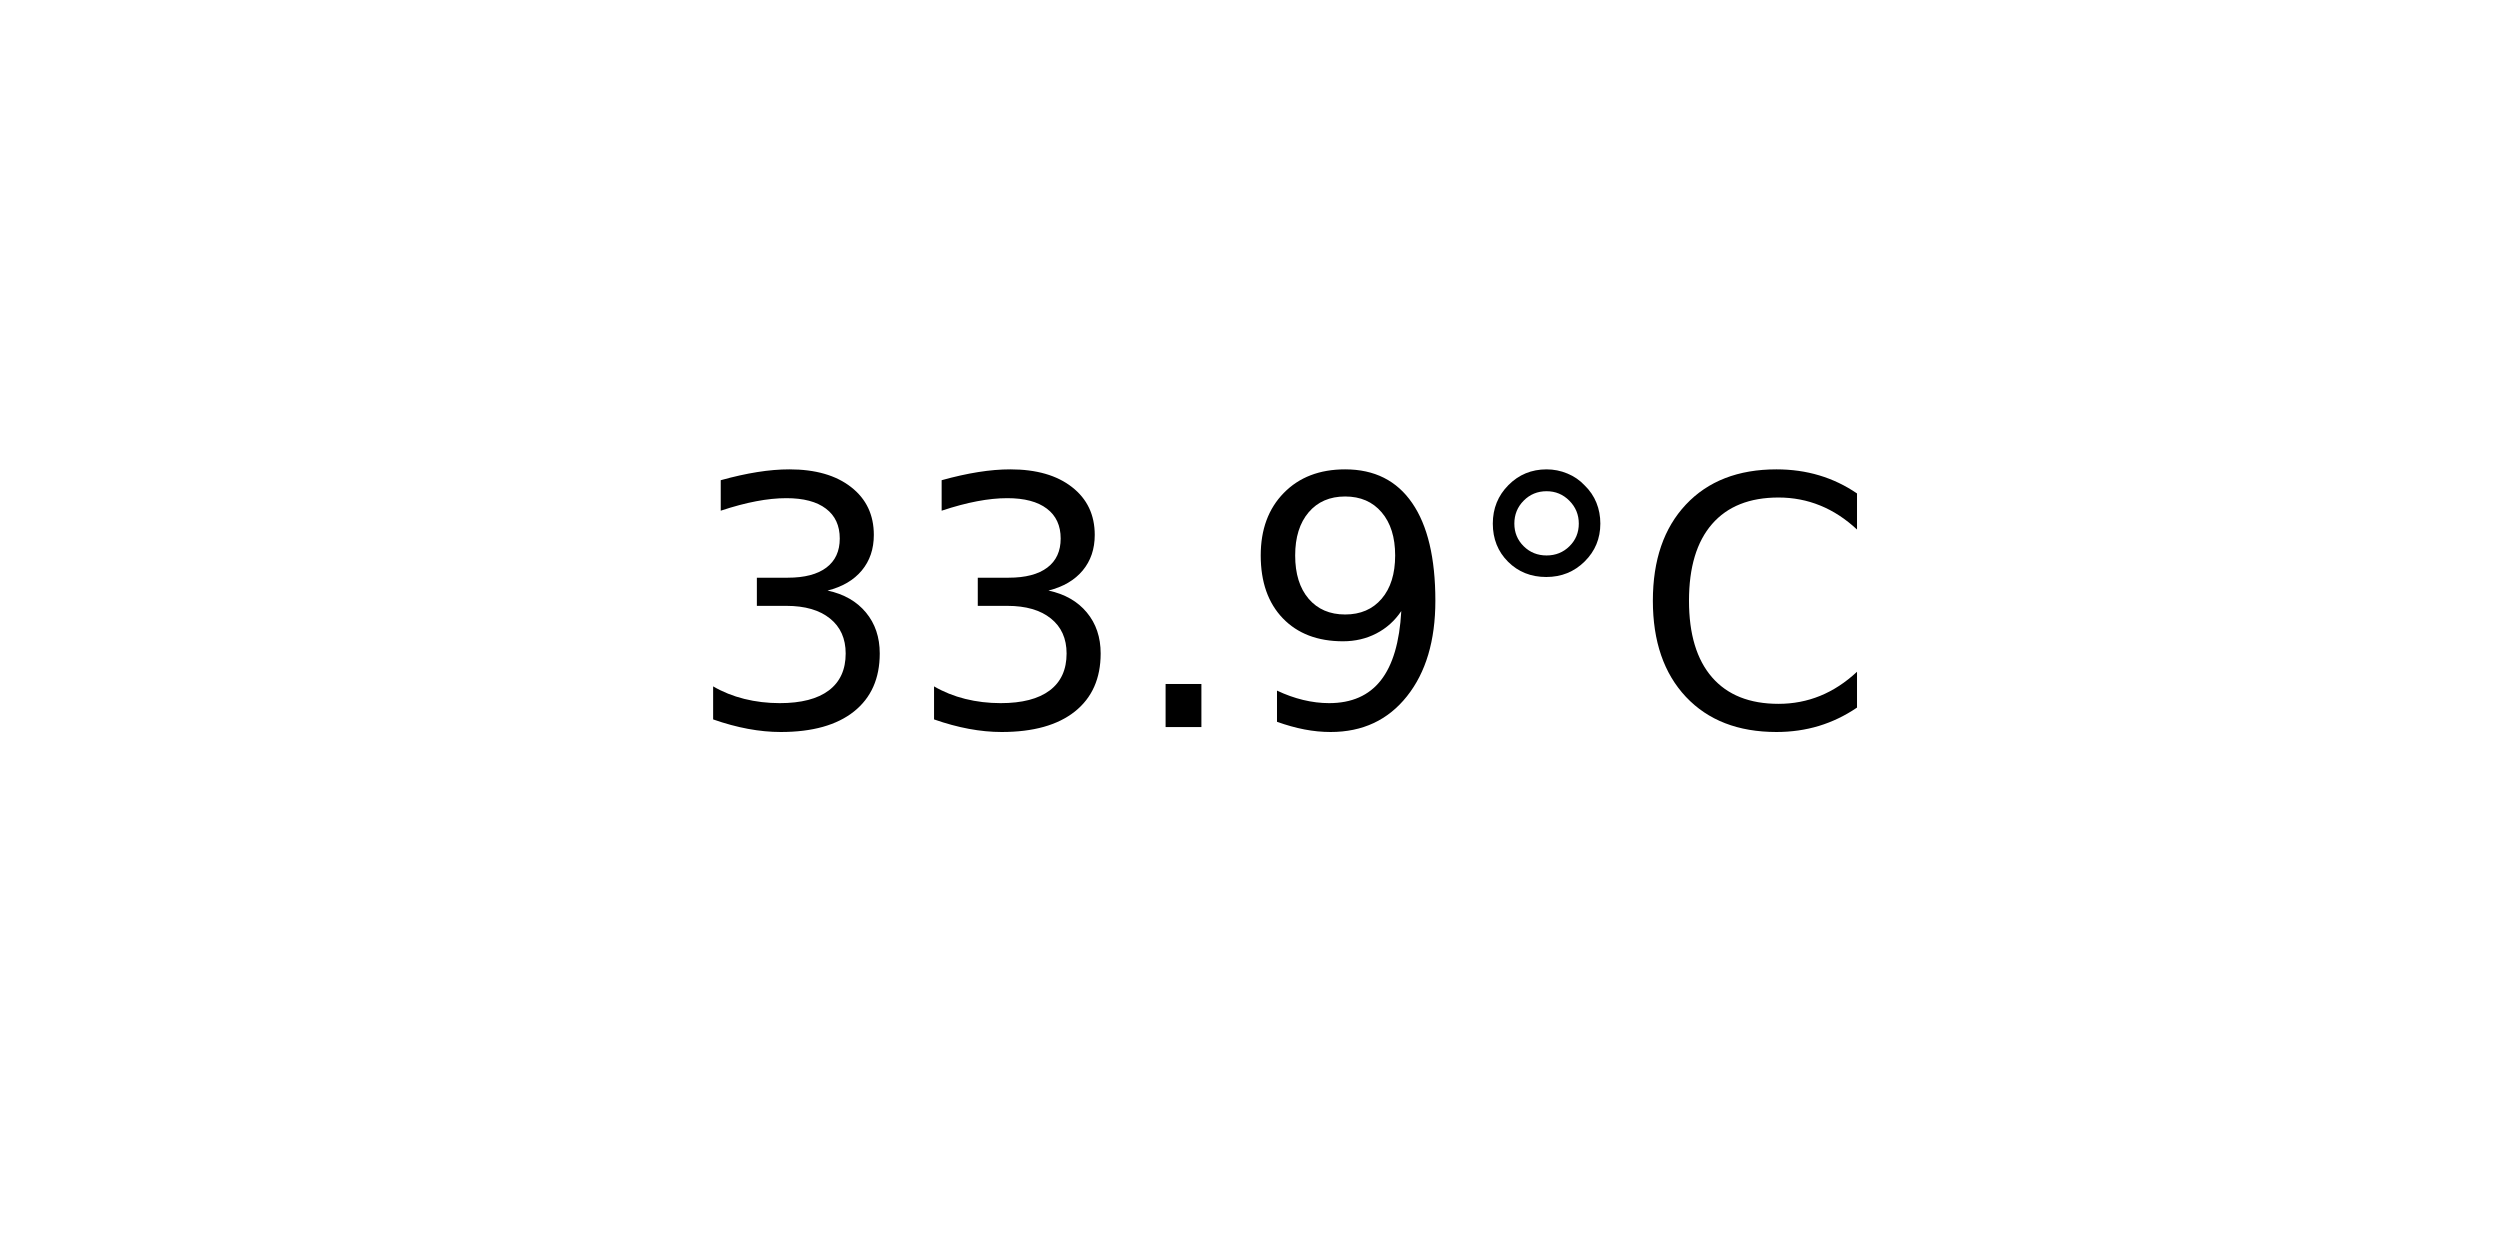
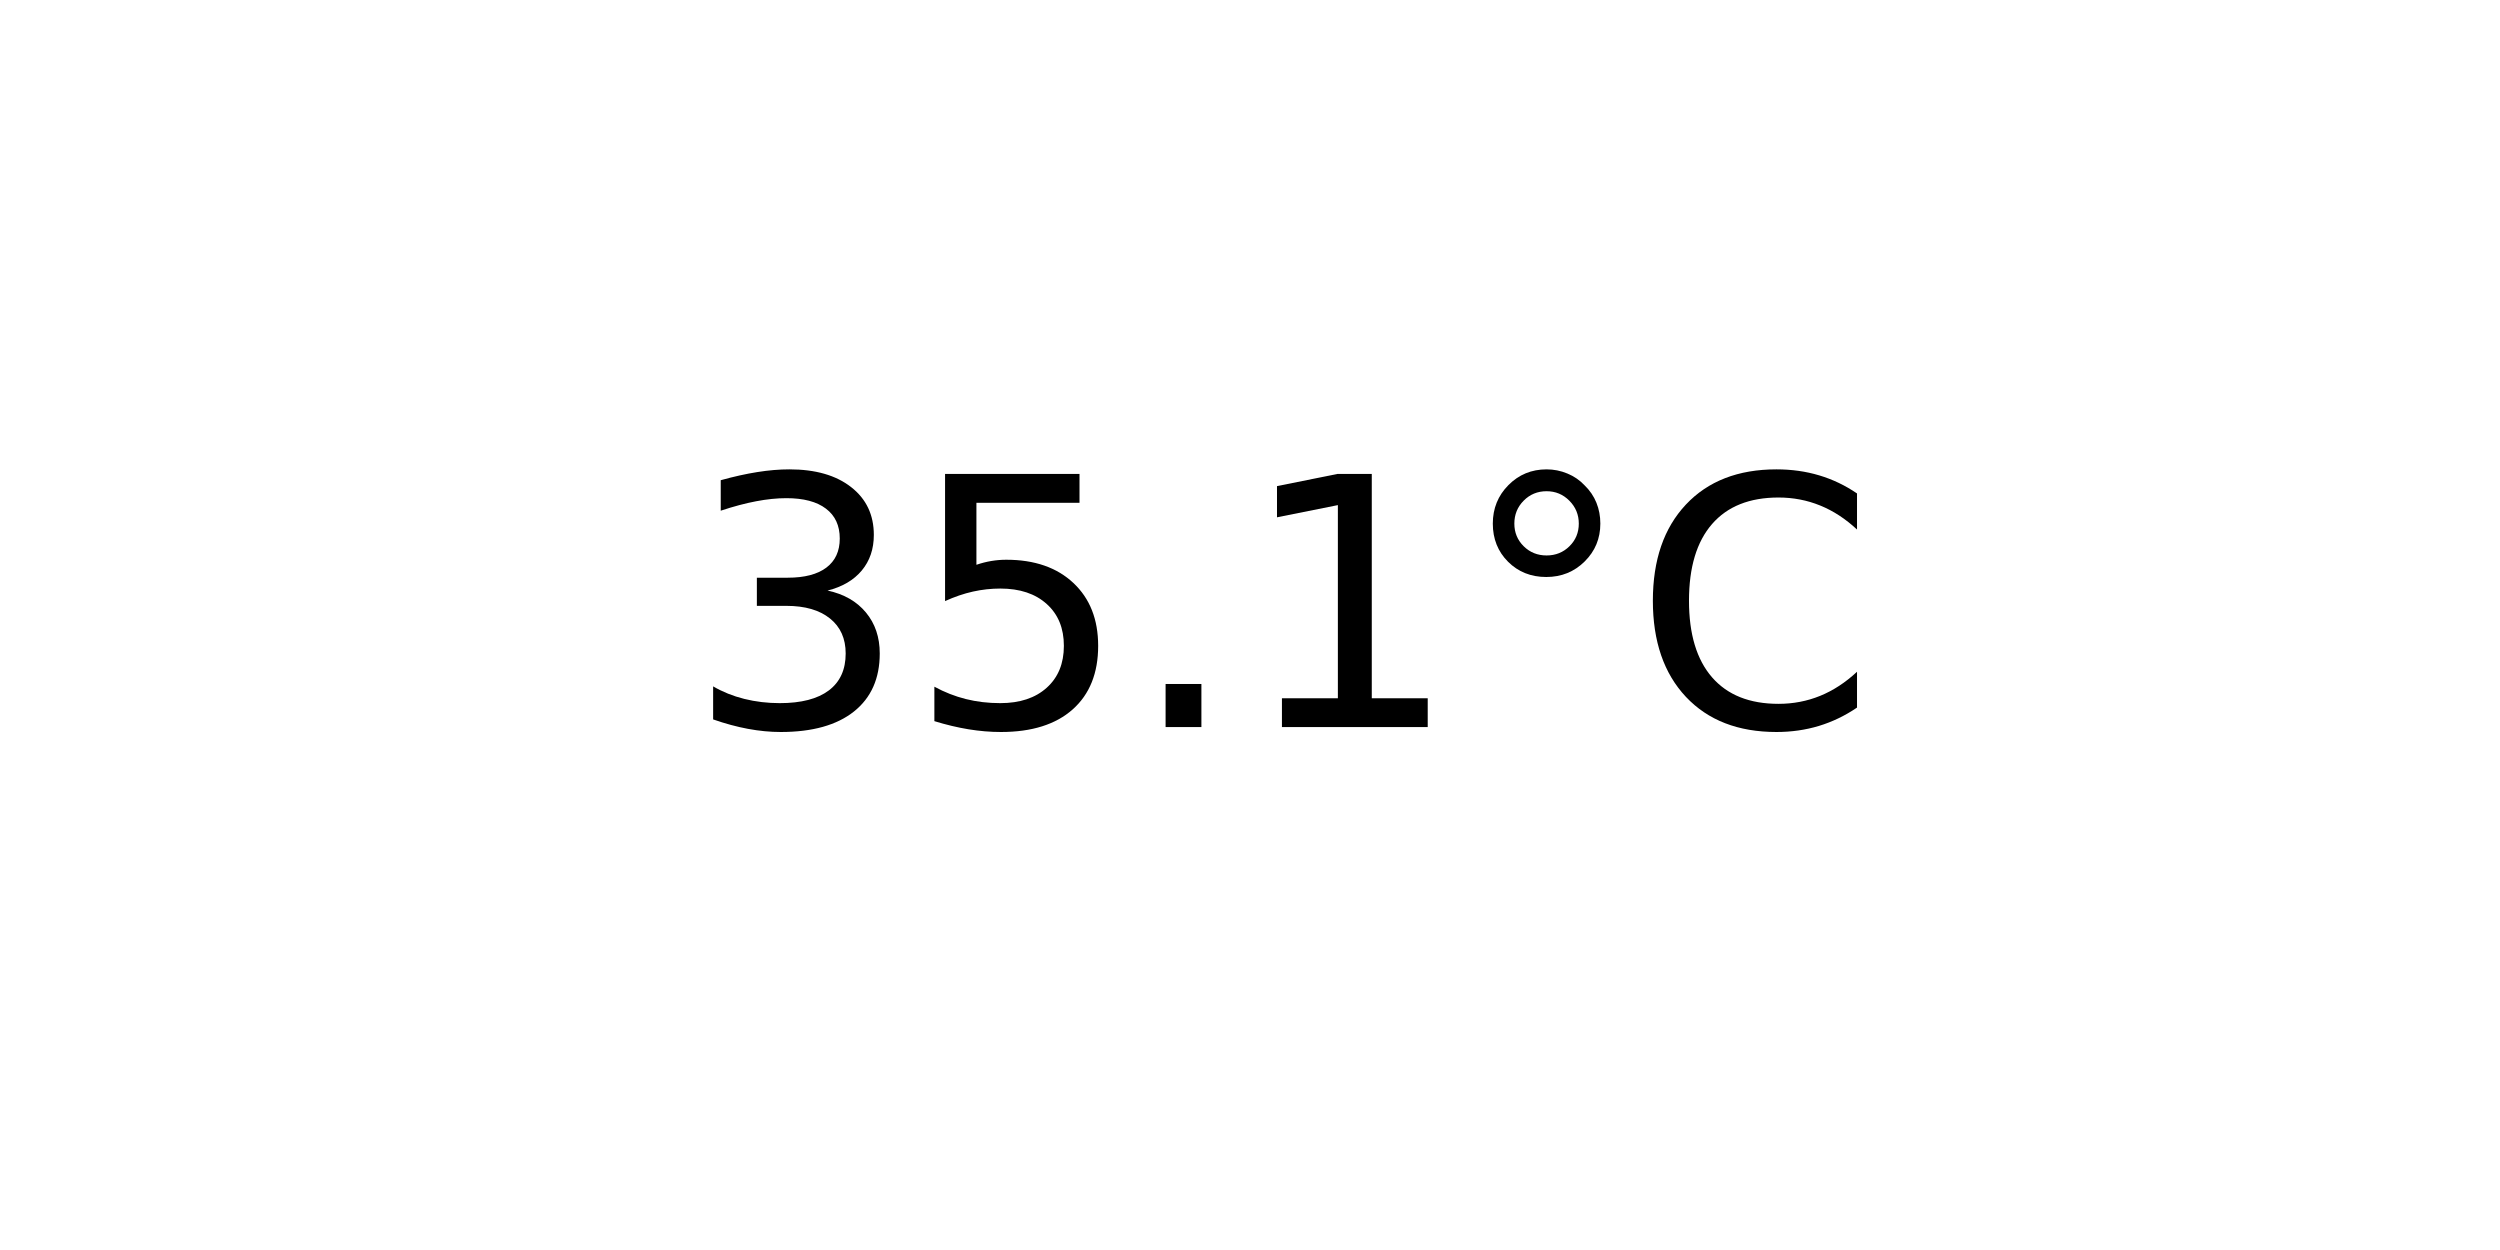
<svg xmlns="http://www.w3.org/2000/svg" xmlns:xlink="http://www.w3.org/1999/xlink" width="72pt" height="36pt" viewBox="0 0 72 36" version="1.1">
  <defs>
    <style type="text/css">*{stroke-linejoin: round; stroke-linecap: butt}</style>
  </defs>
  <g id="figure_1">
    <g id="axes_1">
      <g id="text_1">
        <g transform="translate(19.77578 20.93937) scale(0.1 -0.1)">
          <defs>
            <path id="DejaVuSans-33" d="M 2597 2516  Q 3050 2419 3304 2112  Q 3559 1806 3559 1356  Q 3559 666 3084 287  Q 2609 -91 1734 -91  Q 1441 -91 1130 -33  Q 819 25 488 141  L 488 750  Q 750 597 1062 519  Q 1375 441 1716 441  Q 2309 441 2620 675  Q 2931 909 2931 1356  Q 2931 1769 2642 2001  Q 2353 2234 1838 2234  L 1294 2234  L 1294 2753  L 1863 2753  Q 2328 2753 2575 2939  Q 2822 3125 2822 3475  Q 2822 3834 2567 4026  Q 2313 4219 1838 4219  Q 1578 4219 1281 4162  Q 984 4106 628 3988  L 628 4550  Q 988 4650 1302 4700  Q 1616 4750 1894 4750  Q 2613 4750 3031 4423  Q 3450 4097 3450 3541  Q 3450 3153 3228 2886  Q 3006 2619 2597 2516  z " transform="scale(0.015625)" />
+             <path id="DejaVuSans-35" d="M 691 4666  L 3169 4666  L 3169 4134  L 1269 4134  L 1269 2991  Q 1406 3038 1543 3061  Q 1681 3084 1819 3084  Q 2600 3084 3056 2656  Q 3513 2228 3513 1497  Q 3513 744 3044 326  Q 2575 -91 1722 -91  Q 1428 -91 1123 -41  Q 819 9 494 109  L 494 744  Q 775 591 1075 516  Q 1375 441 1709 441  Q 2250 441 2565 725  Q 2881 1009 2881 1497  Q 2881 1984 2565 2268  Q 2250 2553 1709 2553  Q 1456 2553 1204 2497  Q 953 2441 691 2322  L 691 4666  z " transform="scale(0.015625)" />
            <path id="DejaVuSans-2e" d="M 684 794  L 1344 794  L 1344 0  L 684 0  L 684 794  z " transform="scale(0.015625)" />
-             <path id="DejaVuSans-39" d="M 703 97  L 703 672  Q 941 559 1184 500  Q 1428 441 1663 441  Q 2288 441 2617 861  Q 2947 1281 2994 2138  Q 2813 1869 2534 1725  Q 2256 1581 1919 1581  Q 1219 1581 811 2004  Q 403 2428 403 3163  Q 403 3881 828 4315  Q 1253 4750 1959 4750  Q 2769 4750 3195 4129  Q 3622 3509 3622 2328  Q 3622 1225 3098 567  Q 2575 -91 1691 -91  Q 1453 -91 1209 -44  Q 966 3 703 97  z M 1959 2075  Q 2384 2075 2632 2365  Q 2881 2656 2881 3163  Q 2881 3666 2632 3958  Q 2384 4250 1959 4250  Q 1534 4250 1286 3958  Q 1038 3666 1038 3163  Q 1038 2656 1286 2365  Q 1534 2075 1959 2075  z " transform="scale(0.015625)" />
+             <path id="DejaVuSans-31" d="M 794 531  L 1825 531  L 1825 4091  L 703 3866  L 703 4441  L 1819 4666  L 2450 4666  L 2450 531  L 3481 531  L 3481 0  L 794 0  L 794 531  z " transform="scale(0.015625)" />
            <path id="DejaVuSans-b0" d="M 1600 4347  Q 1350 4347 1178 4173  Q 1006 4000 1006 3750  Q 1006 3503 1178 3333  Q 1350 3163 1600 3163  Q 1850 3163 2022 3333  Q 2194 3503 2194 3750  Q 2194 3997 2020 4172  Q 1847 4347 1600 4347  z M 1600 4750  Q 1800 4750 1984 4673  Q 2169 4597 2303 4453  Q 2447 4313 2519 4134  Q 2591 3956 2591 3750  Q 2591 3338 2302 3052  Q 2013 2766 1594 2766  Q 1172 2766 890 3047  Q 609 3328 609 3750  Q 609 4169 896 4459  Q 1184 4750 1600 4750  z " transform="scale(0.015625)" />
            <path id="DejaVuSans-43" d="M 4122 4306  L 4122 3641  Q 3803 3938 3442 4084  Q 3081 4231 2675 4231  Q 1875 4231 1450 3742  Q 1025 3253 1025 2328  Q 1025 1406 1450 917  Q 1875 428 2675 428  Q 3081 428 3442 575  Q 3803 722 4122 1019  L 4122 359  Q 3791 134 3420 21  Q 3050 -91 2638 -91  Q 1578 -91 968 557  Q 359 1206 359 2328  Q 359 3453 968 4101  Q 1578 4750 2638 4750  Q 3056 4750 3426 4639  Q 3797 4528 4122 4306  z " transform="scale(0.015625)" />
          </defs>
          <use xlink:href="#DejaVuSans-33" />
-           <use xlink:href="#DejaVuSans-33" x="63.623" />
+           <use xlink:href="#DejaVuSans-35" x="63.623" />
          <use xlink:href="#DejaVuSans-2e" x="127.246" />
-           <use xlink:href="#DejaVuSans-39" x="159.033" />
+           <use xlink:href="#DejaVuSans-31" x="159.033" />
          <use xlink:href="#DejaVuSans-b0" x="222.656" />
          <use xlink:href="#DejaVuSans-43" x="272.656" />
        </g>
      </g>
    </g>
  </g>
</svg>
